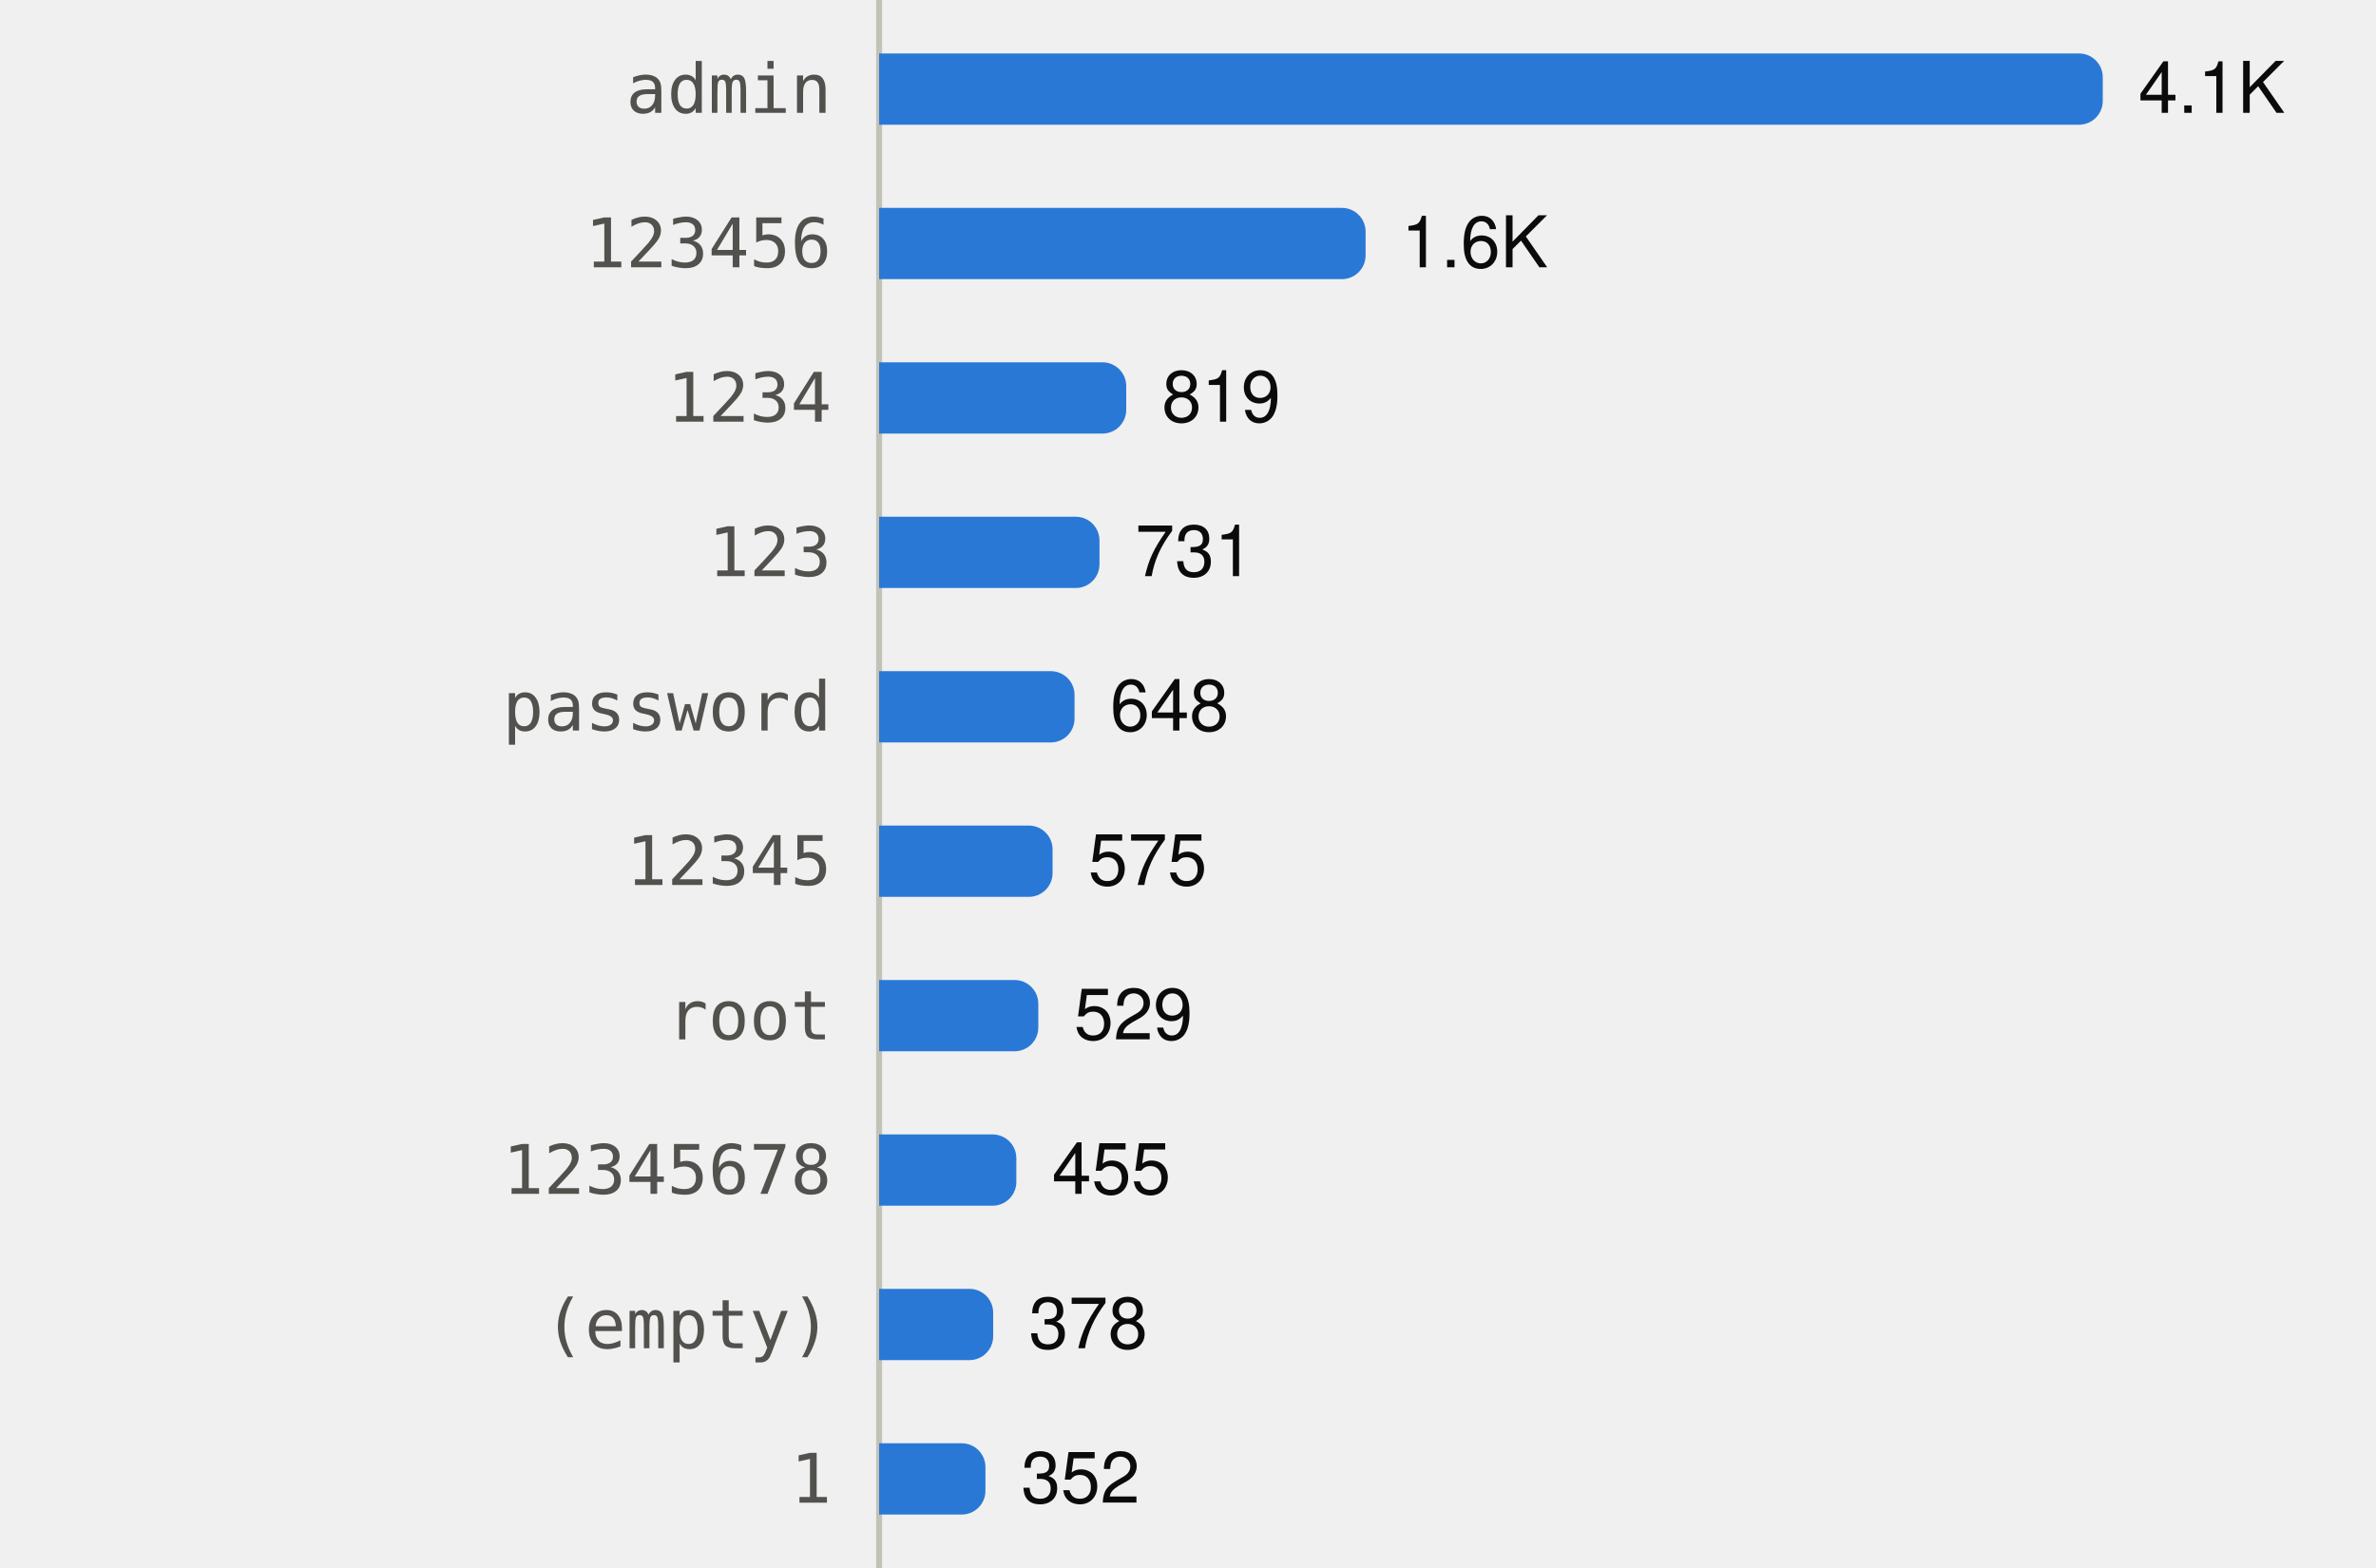
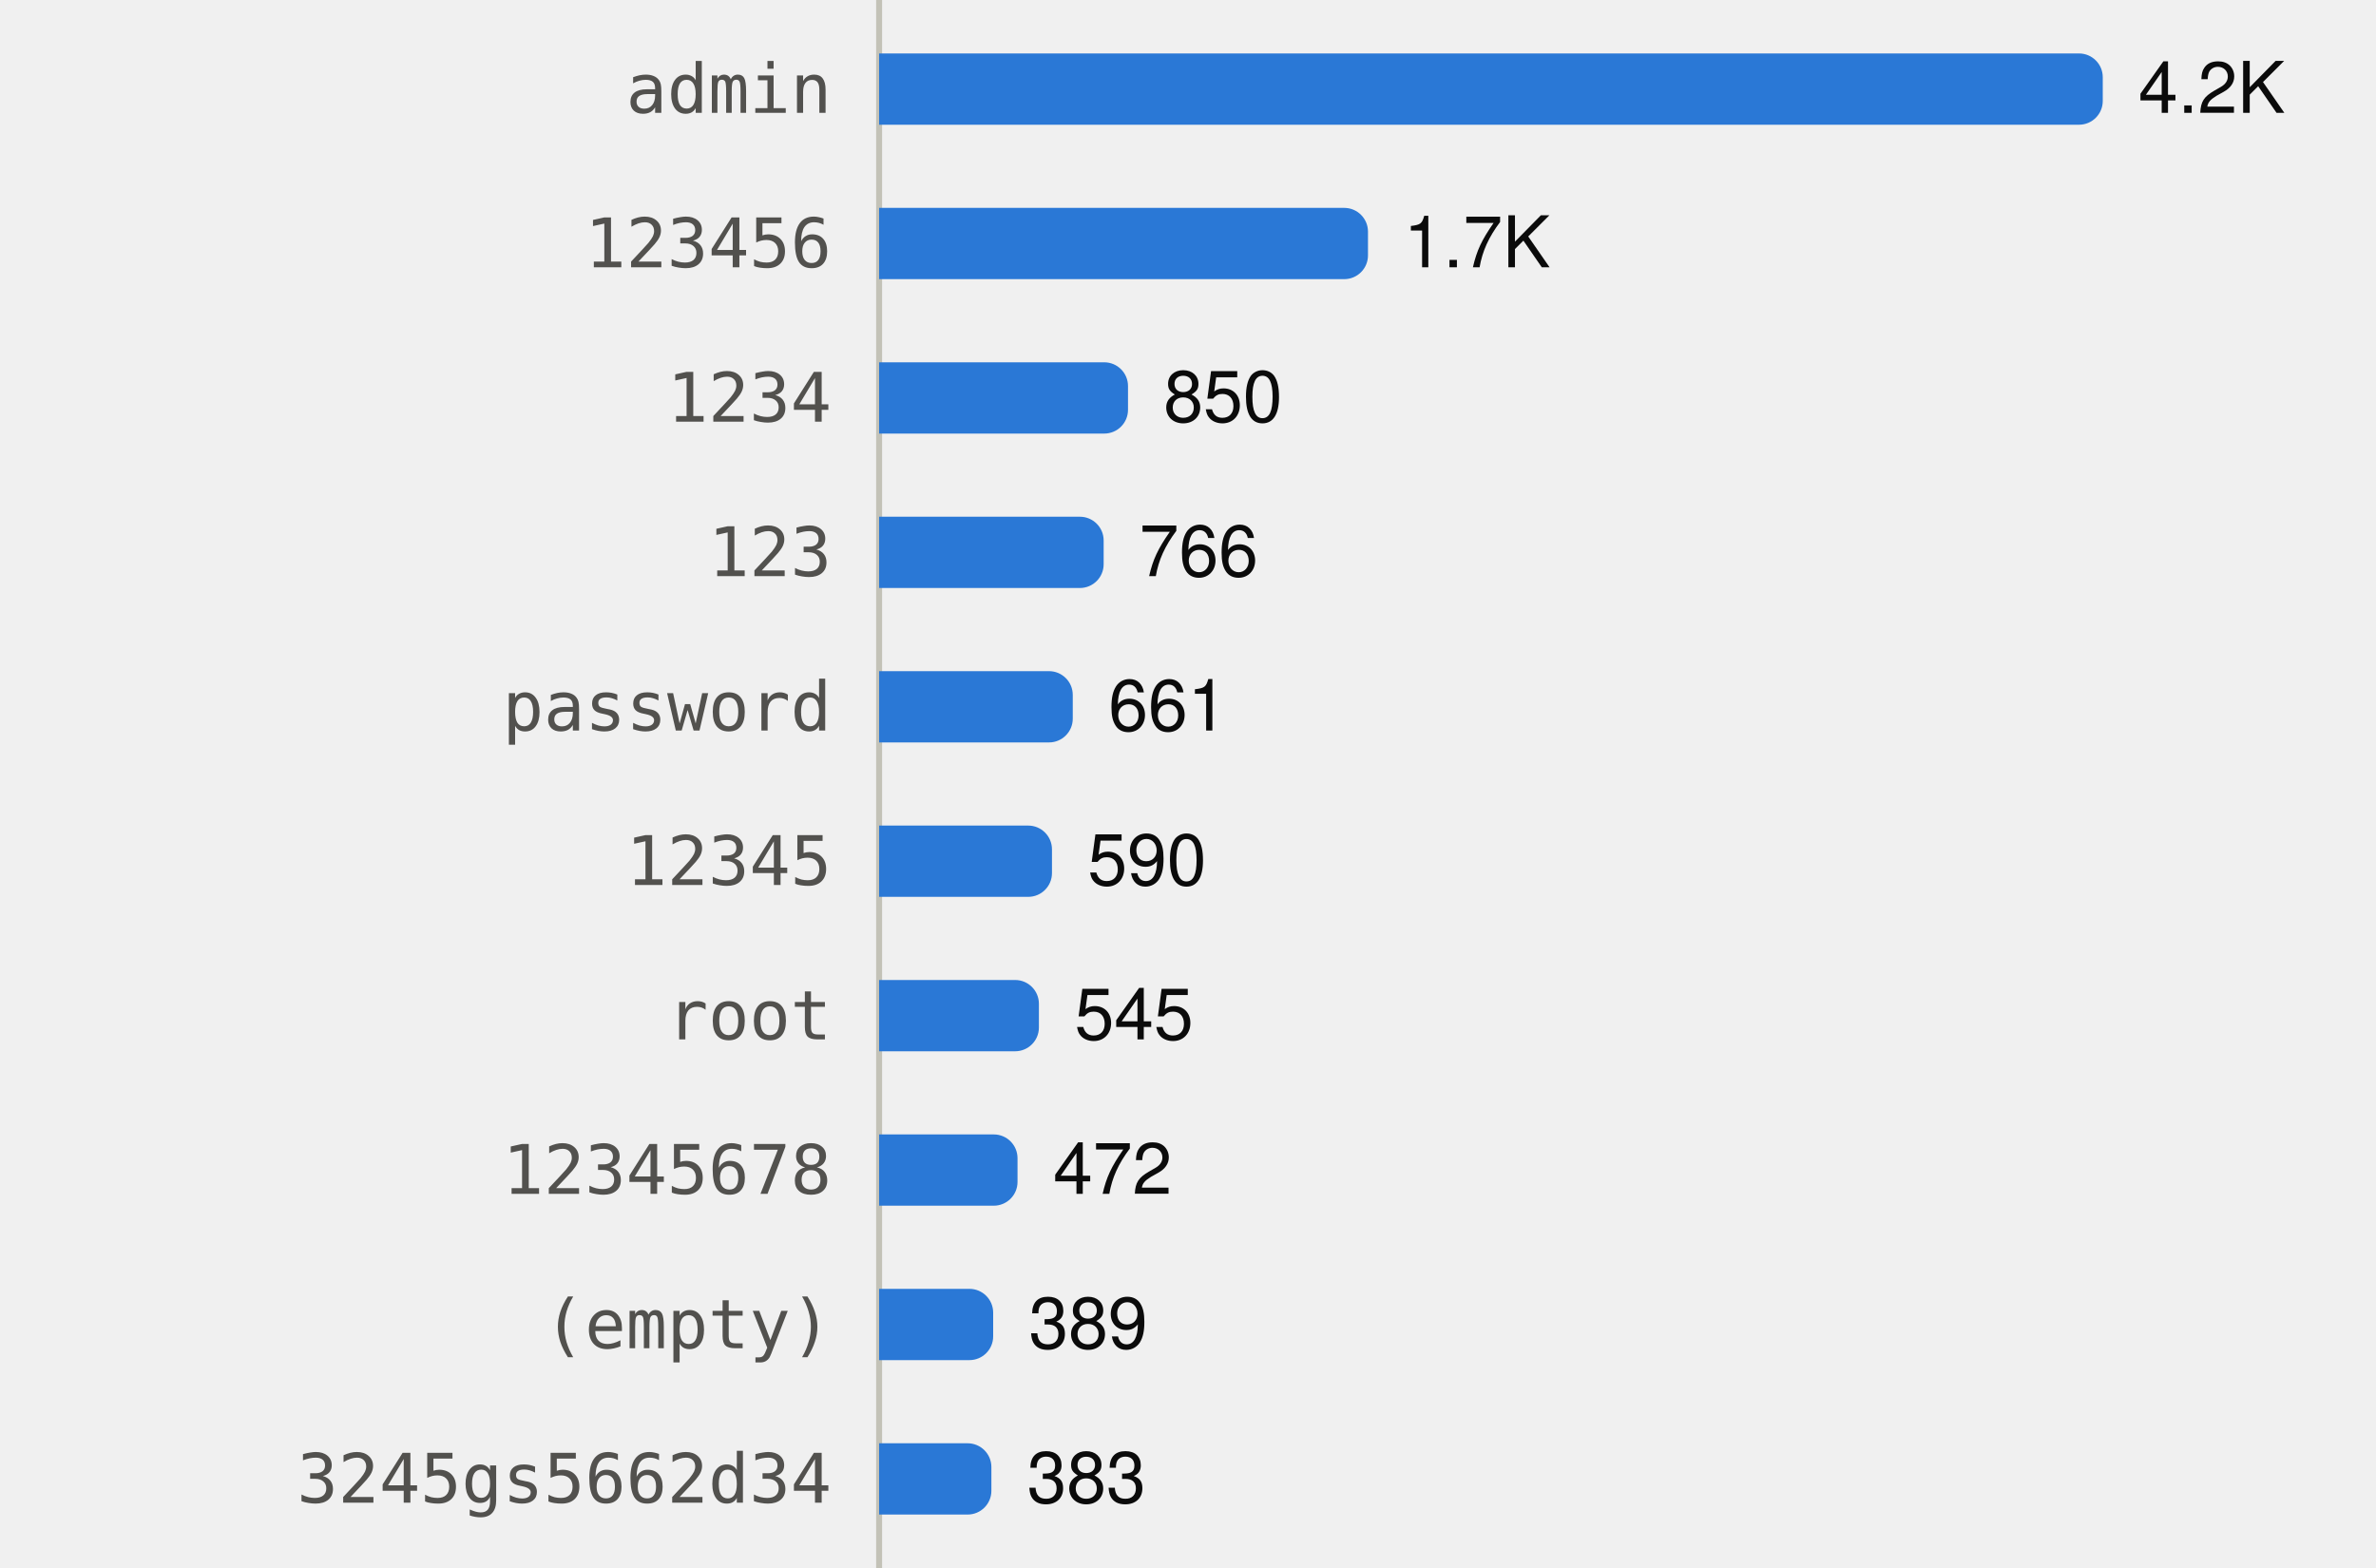
<svg xmlns="http://www.w3.org/2000/svg" viewBox="0 0 400 264" width="400" height="264" role="img">
  <style>
text{font-family:system-ui,-apple-system,"Segoe UI",Helvetica,Arial,sans-serif;font-size:12px}
.mono{font-family:ui-monospace,SFMono-Regular,Menlo,Consolas,monospace;font-size:11.5px}
.ink{fill:#0b0b0b}.ink2{fill:#52514e}.muted{fill:#898781}
.grid{stroke:#e1e0d9}.axis{stroke:#c3c2b7}
.mark{fill:#2a78d6}.line{stroke:#2a78d6;fill:none}.area{fill:#2a78d6;fill-opacity:.1}
.ring{stroke:#ffffff}
@media (prefers-color-scheme:dark){
.ink{fill:#f0efec}.ink2{fill:#c3c2b7}.grid{stroke:#2c2c2a}.axis{stroke:#383835}
.mark{fill:#3987e5}.line{stroke:#3987e5}.area{fill:#3987e5}.ring{stroke:#0d1117}}
</style>
  <line class="axis" x1="148" x2="148" y1="0" y2="264" />
  <text class="ink2 mono" x="140" y="19.0" text-anchor="end">admin</text>
  <path class="mark" d="M148.0,9.0H350.0A4,4 0 0 1 354.0,13.0V17.0A4,4 0 0 1 350.0,21.0H148.0Z" />
-   <text class="ink" x="360.0" y="19.0">4.1K</text>
+   <text class="ink" x="360.0" y="19.0">4.2K</text>
  <text class="ink2 mono" x="140" y="45.0" text-anchor="end">123456</text>
-   <path class="mark" d="M148.0,35.0H225.9A4,4 0 0 1 229.9,39.0V43.0A4,4 0 0 1 225.9,47.0H148.0Z" />
-   <text class="ink" x="235.9" y="45.0">1.6K</text>
+   <path class="mark" d="M148.0,35.0H226.3A4,4 0 0 1 230.3,39.0V43.0A4,4 0 0 1 226.3,47.0H148.0Z" />
+   <text class="ink" x="236.3" y="45.0">1.7K</text>
  <text class="ink2 mono" x="140" y="71.0" text-anchor="end">1234</text>
-   <path class="mark" d="M148.0,61.0H185.6A4,4 0 0 1 189.6,65.0V69.0A4,4 0 0 1 185.6,73.0H148.0Z" />
-   <text class="ink" x="195.6" y="71.0">819</text>
+   <path class="mark" d="M148.0,61.0H185.9A4,4 0 0 1 189.9,65.0V69.0A4,4 0 0 1 185.9,73.0H148.0Z" />
+   <text class="ink" x="195.9" y="71.0">850</text>
  <text class="ink2 mono" x="140" y="97.0" text-anchor="end">123</text>
-   <path class="mark" d="M148.0,87.0H181.1A4,4 0 0 1 185.1,91.0V95.0A4,4 0 0 1 181.1,99.0H148.0Z" />
-   <text class="ink" x="191.1" y="97.0">731</text>
+   <path class="mark" d="M148.0,87.0H181.8A4,4 0 0 1 185.8,91.0V95.0A4,4 0 0 1 181.8,99.0H148.0Z" />
+   <text class="ink" x="191.8" y="97.0">766</text>
  <text class="ink2 mono" x="140" y="123.0" text-anchor="end">password</text>
-   <path class="mark" d="M148.0,113.0H176.9A4,4 0 0 1 180.9,117.0V121.0A4,4 0 0 1 176.9,125.0H148.0Z" />
-   <text class="ink" x="186.9" y="123.0">648</text>
+   <path class="mark" d="M148.0,113.0H176.6A4,4 0 0 1 180.6,117.0V121.0A4,4 0 0 1 176.6,125.0H148.0Z" />
+   <text class="ink" x="186.6" y="123.0">661</text>
  <text class="ink2 mono" x="140" y="149.0" text-anchor="end">12345</text>
-   <path class="mark" d="M148.0,139.0H173.2A4,4 0 0 1 177.2,143.0V147.0A4,4 0 0 1 173.2,151.0H148.0Z" />
-   <text class="ink" x="183.2" y="149.0">575</text>
+   <path class="mark" d="M148.0,139.0H173.1A4,4 0 0 1 177.1,143.0V147.0A4,4 0 0 1 173.1,151.0H148.0Z" />
+   <text class="ink" x="183.1" y="149.0">590</text>
  <text class="ink2 mono" x="140" y="175.0" text-anchor="end">root</text>
-   <path class="mark" d="M148.0,165.0H170.8A4,4 0 0 1 174.8,169.0V173.0A4,4 0 0 1 170.8,177.0H148.0Z" />
-   <text class="ink" x="180.8" y="175.0">529</text>
+   <path class="mark" d="M148.0,165.0H170.9A4,4 0 0 1 174.9,169.0V173.0A4,4 0 0 1 170.9,177.0H148.0Z" />
+   <text class="ink" x="180.9" y="175.0">545</text>
  <text class="ink2 mono" x="140" y="201.0" text-anchor="end">12345678</text>
-   <path class="mark" d="M148.0,191.0H167.1A4,4 0 0 1 171.1,195.0V199.0A4,4 0 0 1 167.1,203.0H148.0Z" />
-   <text class="ink" x="177.1" y="201.0">455</text>
+   <path class="mark" d="M148.0,191.0H167.3A4,4 0 0 1 171.3,195.0V199.0A4,4 0 0 1 167.3,203.0H148.0Z" />
+   <text class="ink" x="177.3" y="201.0">472</text>
  <text class="ink2 mono" x="140" y="227.0" text-anchor="end">(empty)</text>
  <path class="mark" d="M148.0,217.0H163.2A4,4 0 0 1 167.2,221.0V225.0A4,4 0 0 1 163.2,229.0H148.0Z" />
-   <text class="ink" x="173.2" y="227.0">378</text>
-   <text class="ink2 mono" x="140" y="253.0" text-anchor="end">1</text>
-   <path class="mark" d="M148.0,243.0H161.9A4,4 0 0 1 165.9,247.0V251.0A4,4 0 0 1 161.9,255.0H148.0Z" />
-   <text class="ink" x="171.9" y="253.0">352</text>
+   <text class="ink" x="173.2" y="227.0">389</text>
+   <text class="ink2 mono" x="140" y="253.0" text-anchor="end">3245gs5662d34</text>
+   <path class="mark" d="M148.0,243.0H162.9A4,4 0 0 1 166.9,247.0V251.0A4,4 0 0 1 162.9,255.0H148.0Z" />
+   <text class="ink" x="172.9" y="253.0">383</text>
</svg>
